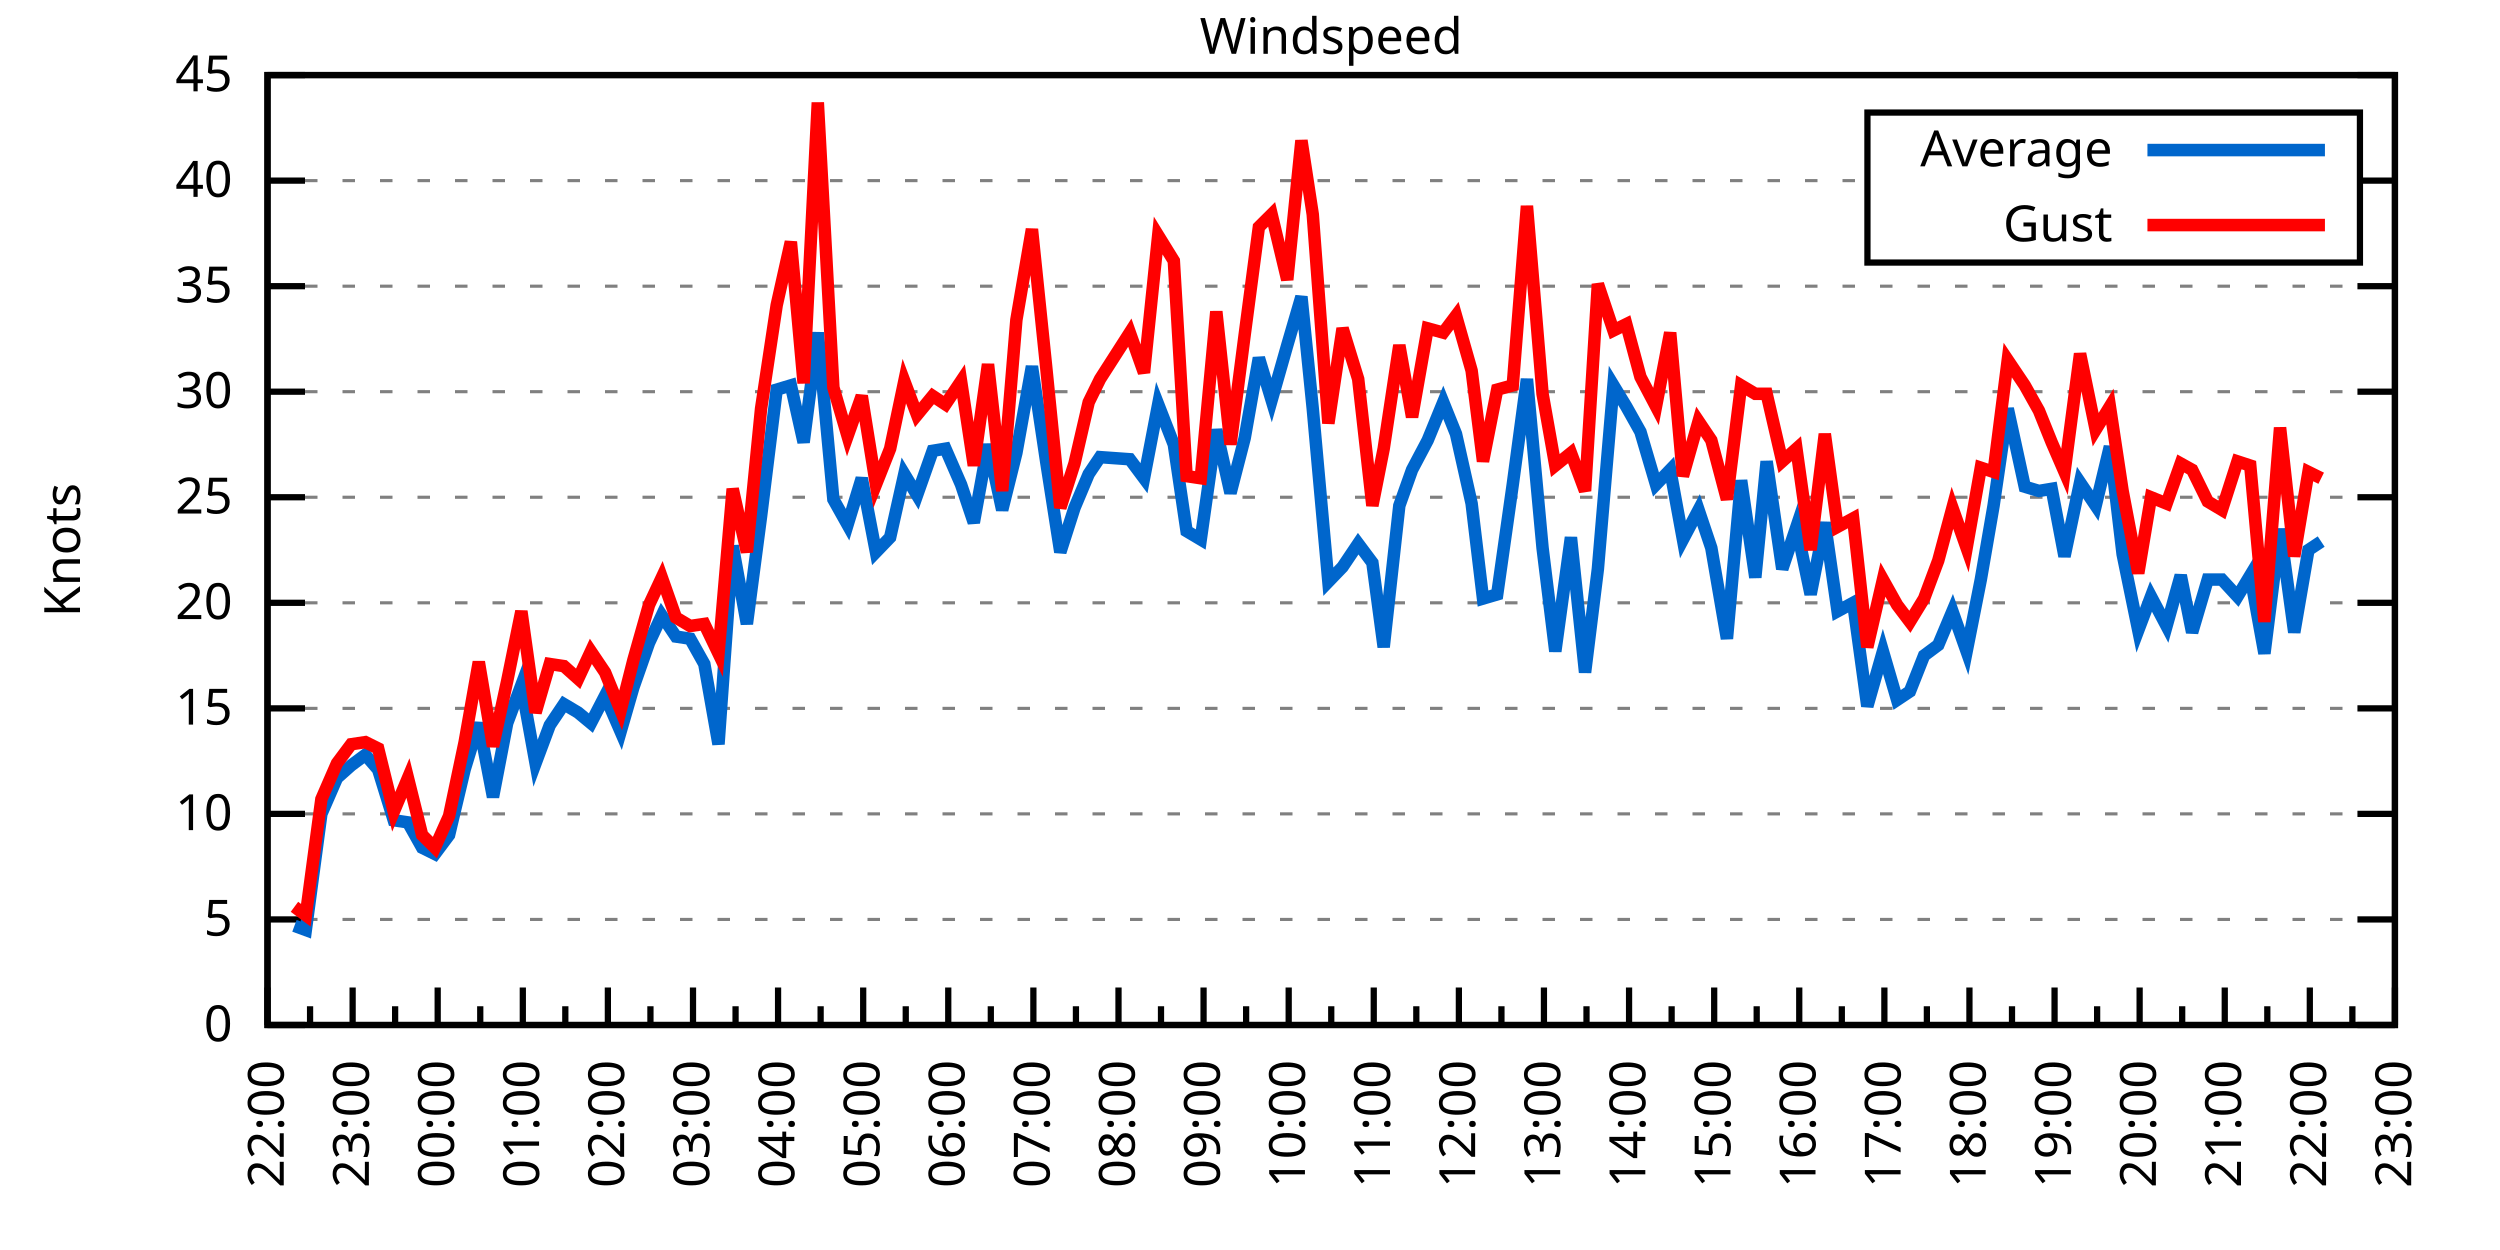
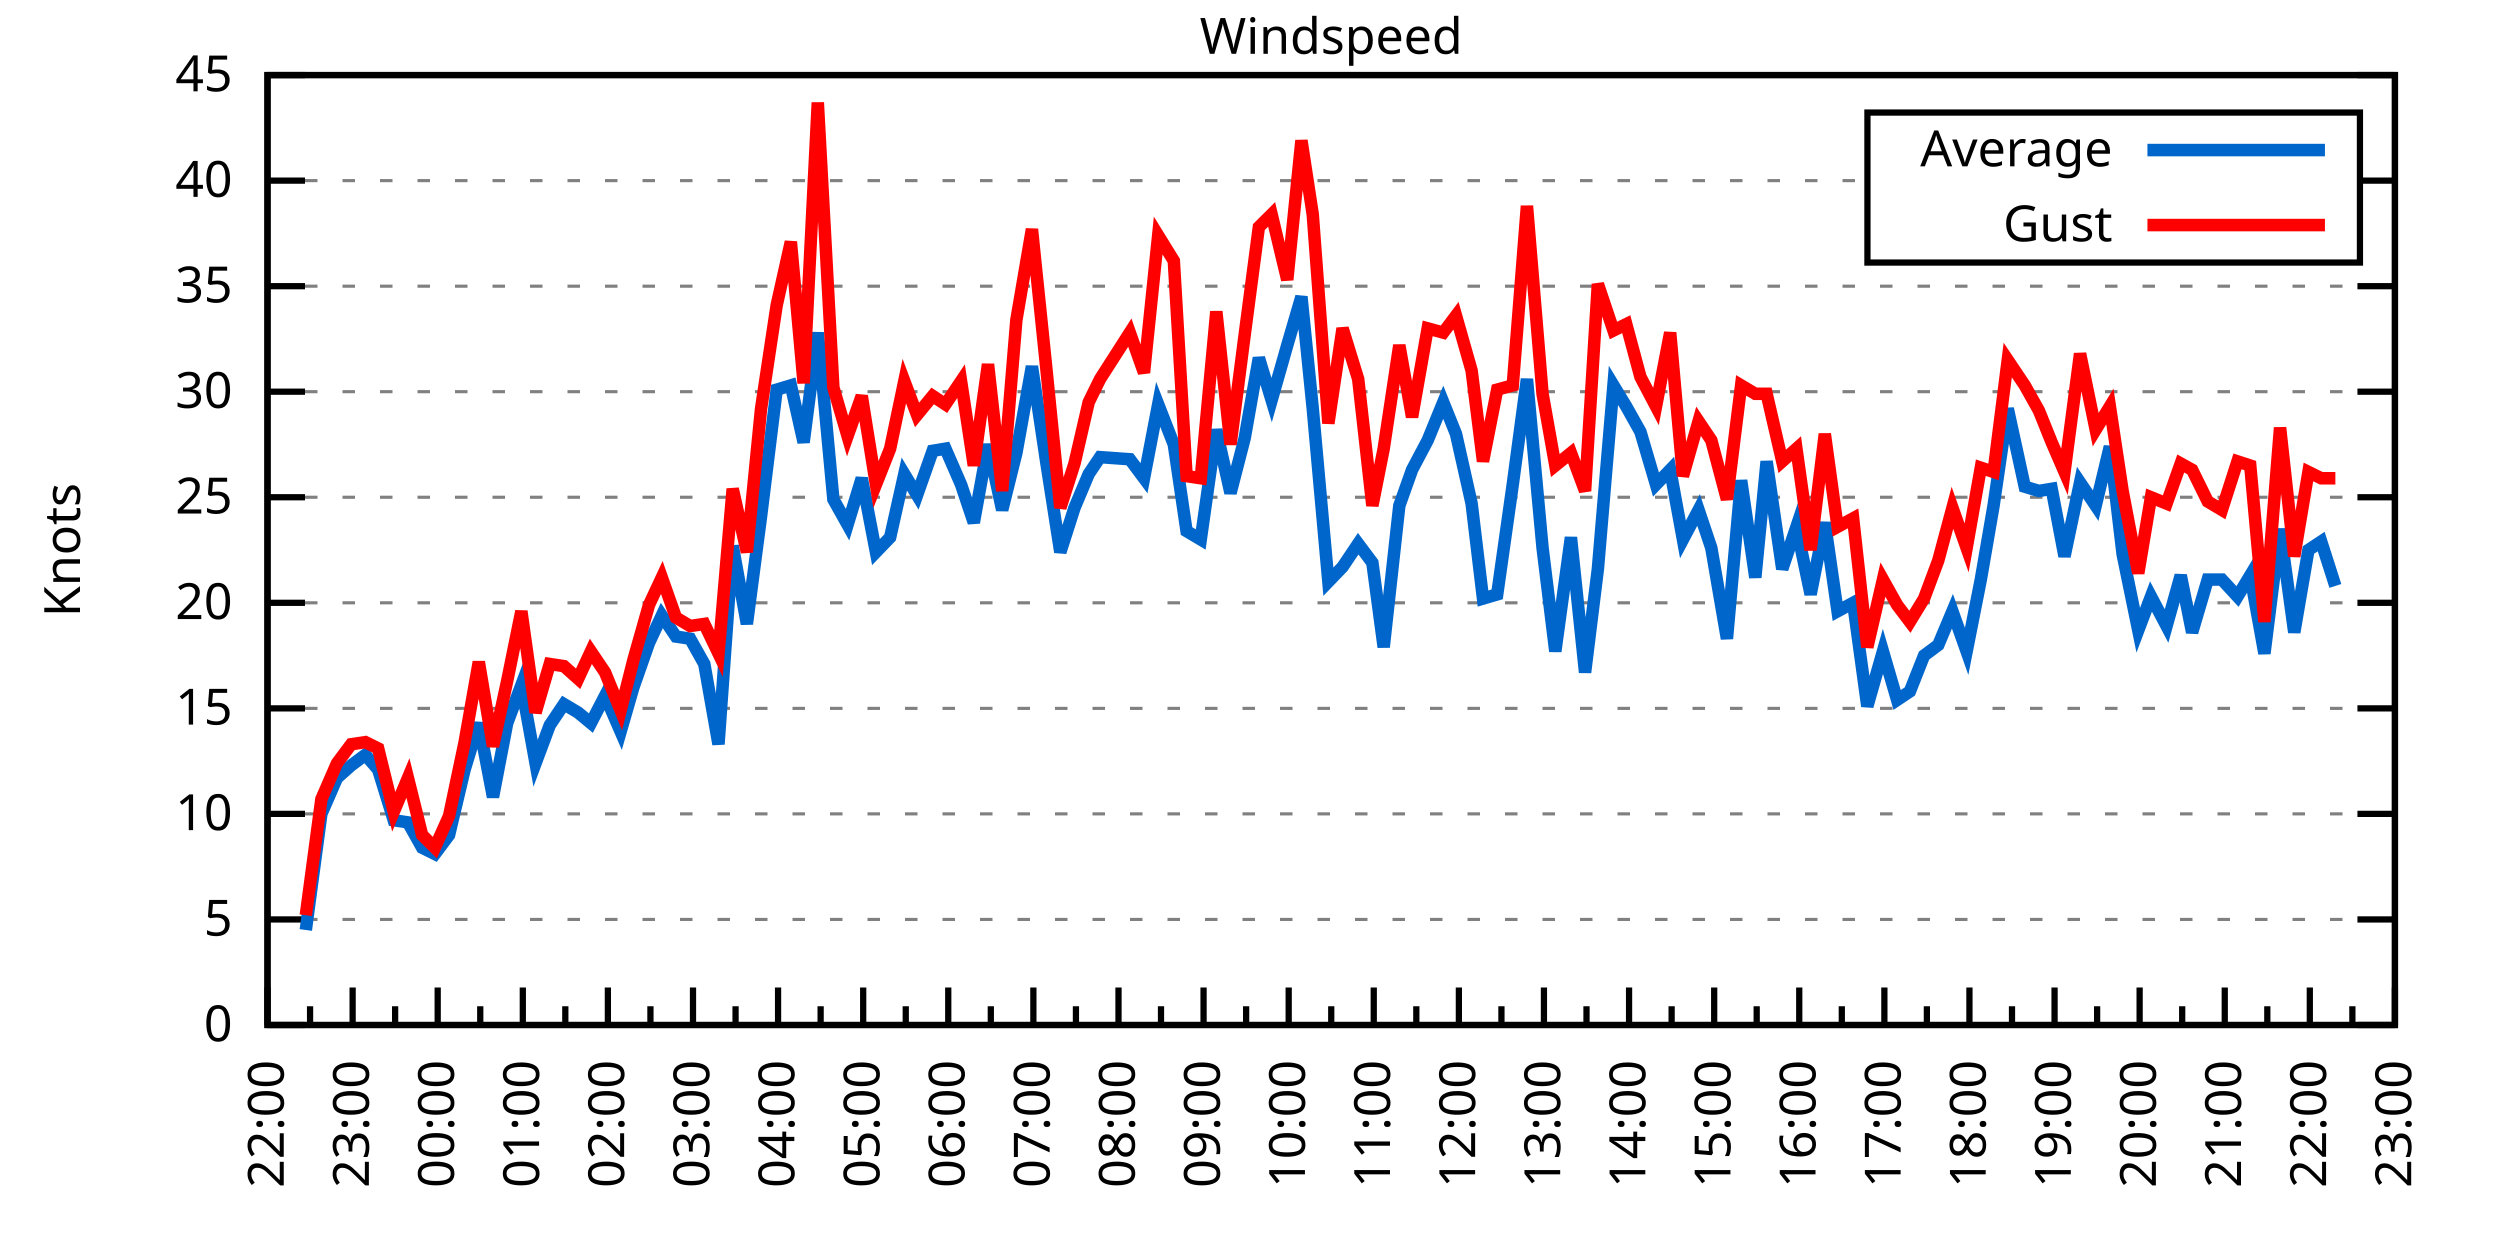
<svg xmlns="http://www.w3.org/2000/svg" xmlns:xlink="http://www.w3.org/1999/xlink" width="400" height="200" viewBox="0 0 400 200">
  <g id="gnuplot_canvas">
    <rect x="0" y="0" width="400" height="200" fill="none" />
    <defs>
      <circle id="gpDot" r="0.5" stroke-width="0.5" stroke="currentColor" />
      <path id="gpPt0" stroke-width="0.333" stroke="currentColor" d="M-1,0 h2 M0,-1 v2" />
      <path id="gpPt1" stroke-width="0.333" stroke="currentColor" d="M-1,-1 L1,1 M1,-1 L-1,1" />
      <path id="gpPt2" stroke-width="0.333" stroke="currentColor" d="M-1,0 L1,0 M0,-1 L0,1 M-1,-1 L1,1 M-1,1 L1,-1" />
      <rect id="gpPt3" stroke-width="0.333" stroke="currentColor" x="-1" y="-1" width="2" height="2" />
      <rect id="gpPt4" stroke-width="0.333" stroke="currentColor" fill="currentColor" x="-1" y="-1" width="2" height="2" />
      <circle id="gpPt5" stroke-width="0.333" stroke="currentColor" cx="0" cy="0" r="1" />
      <use xlink:href="#gpPt5" id="gpPt6" fill="currentColor" stroke="none" />
      <path id="gpPt7" stroke-width="0.333" stroke="currentColor" d="M0,-1.33 L-1.33,0.67 L1.33,0.67 z" />
      <use xlink:href="#gpPt7" id="gpPt8" fill="currentColor" stroke="none" />
      <use xlink:href="#gpPt7" id="gpPt9" stroke="currentColor" transform="rotate(180)" />
      <use xlink:href="#gpPt9" id="gpPt10" fill="currentColor" stroke="none" />
      <use xlink:href="#gpPt3" id="gpPt11" stroke="currentColor" transform="rotate(45)" />
      <use xlink:href="#gpPt11" id="gpPt12" fill="currentColor" stroke="none" />
      <path id="gpPt13" stroke-width="0.333" stroke="currentColor" d="M0,1.330 L1.265,0.411 L0.782,-1.067 L-0.782,-1.076 L-1.265,0.411 z" />
      <use xlink:href="#gpPt13" id="gpPt14" fill="currentColor" stroke="none" />
      <filter id="textbox" filterUnits="objectBoundingBox" x="0" y="0" height="1" width="1">
        <feFlood flood-color="white" flood-opacity="1" result="bgnd" />
        <feComposite in="SourceGraphic" in2="bgnd" operator="atop" />
      </filter>
      <filter id="greybox" filterUnits="objectBoundingBox" x="0" y="0" height="1" width="1">
        <feFlood flood-color="lightgrey" flood-opacity="1" result="grey" />
        <feComposite in="SourceGraphic" in2="grey" operator="atop" />
      </filter>
    </defs>
    <g fill="none" color="white" stroke="currentColor" stroke-width="1.00" stroke-linecap="butt" stroke-linejoin="miter">
</g>
    <g fill="none" color="black" stroke="currentColor" stroke-width="1.00" stroke-linecap="butt" stroke-linejoin="miter">
      <g stroke="none" shape-rendering="crispEdges">
        <polygon fill="rgb(255, 255, 255)" points="42.80,164.00 383.18,164.00 383.18,12.02 42.80,12.02 " />
      </g>
    </g>
    <g fill="none" color="black" stroke="currentColor" stroke-width="1.00" stroke-linecap="butt" stroke-linejoin="miter">
</g>
    <g fill="none" color="black" stroke="black" stroke-width="0.50" stroke-linecap="butt" stroke-linejoin="miter">
</g>
    <g fill="none" color="gray" stroke="currentColor" stroke-width="0.50" stroke-linecap="butt" stroke-linejoin="miter">
      <path stroke="gray" stroke-dasharray="2,4" class="gridline" d="M42.80,164.00 L383.19,164.00  " />
    </g>
    <g fill="none" color="gray" stroke="gray" stroke-width="1.00" stroke-linecap="butt" stroke-linejoin="miter">
</g>
    <g fill="none" color="black" stroke="currentColor" stroke-width="1.00" stroke-linecap="butt" stroke-linejoin="miter">
      <path stroke="black" d="M42.80,164.00 L48.80,164.00 M383.19,164.00 L377.19,164.00  " />
      <g transform="translate(37.20,166.60)" stroke="none" fill="black" font-family="Sans" font-size="8.00" text-anchor="end">
        <text>
          <tspan font-family="Sans"> 0</tspan>
        </text>
      </g>
    </g>
    <g fill="none" color="black" stroke="currentColor" stroke-width="1.00" stroke-linecap="butt" stroke-linejoin="miter">
</g>
    <g fill="none" color="black" stroke="black" stroke-width="0.50" stroke-linecap="butt" stroke-linejoin="miter">
</g>
    <g fill="none" color="gray" stroke="currentColor" stroke-width="0.50" stroke-linecap="butt" stroke-linejoin="miter">
      <path stroke="gray" stroke-dasharray="2,4" class="gridline" d="M42.80,147.11 L383.19,147.11  " />
    </g>
    <g fill="none" color="gray" stroke="gray" stroke-width="1.00" stroke-linecap="butt" stroke-linejoin="miter">
</g>
    <g fill="none" color="black" stroke="currentColor" stroke-width="1.00" stroke-linecap="butt" stroke-linejoin="miter">
      <path stroke="black" d="M42.80,147.11 L48.80,147.11 M383.19,147.11 L377.19,147.11  " />
      <g transform="translate(37.20,149.71)" stroke="none" fill="black" font-family="Sans" font-size="8.00" text-anchor="end">
        <text>
          <tspan font-family="Sans"> 5</tspan>
        </text>
      </g>
    </g>
    <g fill="none" color="black" stroke="currentColor" stroke-width="1.00" stroke-linecap="butt" stroke-linejoin="miter">
</g>
    <g fill="none" color="black" stroke="black" stroke-width="0.50" stroke-linecap="butt" stroke-linejoin="miter">
</g>
    <g fill="none" color="gray" stroke="currentColor" stroke-width="0.50" stroke-linecap="butt" stroke-linejoin="miter">
      <path stroke="gray" stroke-dasharray="2,4" class="gridline" d="M42.80,130.22 L383.19,130.22  " />
    </g>
    <g fill="none" color="gray" stroke="gray" stroke-width="1.00" stroke-linecap="butt" stroke-linejoin="miter">
</g>
    <g fill="none" color="black" stroke="currentColor" stroke-width="1.00" stroke-linecap="butt" stroke-linejoin="miter">
      <path stroke="black" d="M42.80,130.22 L48.80,130.22 M383.19,130.22 L377.19,130.22  " />
      <g transform="translate(37.20,132.82)" stroke="none" fill="black" font-family="Sans" font-size="8.00" text-anchor="end">
        <text>
          <tspan font-family="Sans"> 10</tspan>
        </text>
      </g>
    </g>
    <g fill="none" color="black" stroke="currentColor" stroke-width="1.00" stroke-linecap="butt" stroke-linejoin="miter">
</g>
    <g fill="none" color="black" stroke="black" stroke-width="0.50" stroke-linecap="butt" stroke-linejoin="miter">
</g>
    <g fill="none" color="gray" stroke="currentColor" stroke-width="0.50" stroke-linecap="butt" stroke-linejoin="miter">
      <path stroke="gray" stroke-dasharray="2,4" class="gridline" d="M42.80,113.34 L383.19,113.34  " />
    </g>
    <g fill="none" color="gray" stroke="gray" stroke-width="1.00" stroke-linecap="butt" stroke-linejoin="miter">
</g>
    <g fill="none" color="black" stroke="currentColor" stroke-width="1.00" stroke-linecap="butt" stroke-linejoin="miter">
      <path stroke="black" d="M42.80,113.34 L48.80,113.34 M383.19,113.34 L377.19,113.34  " />
      <g transform="translate(37.20,115.94)" stroke="none" fill="black" font-family="Sans" font-size="8.00" text-anchor="end">
        <text>
          <tspan font-family="Sans"> 15</tspan>
        </text>
      </g>
    </g>
    <g fill="none" color="black" stroke="currentColor" stroke-width="1.00" stroke-linecap="butt" stroke-linejoin="miter">
</g>
    <g fill="none" color="black" stroke="black" stroke-width="0.50" stroke-linecap="butt" stroke-linejoin="miter">
</g>
    <g fill="none" color="gray" stroke="currentColor" stroke-width="0.50" stroke-linecap="butt" stroke-linejoin="miter">
      <path stroke="gray" stroke-dasharray="2,4" class="gridline" d="M42.80,96.45 L383.19,96.45  " />
    </g>
    <g fill="none" color="gray" stroke="gray" stroke-width="1.00" stroke-linecap="butt" stroke-linejoin="miter">
</g>
    <g fill="none" color="black" stroke="currentColor" stroke-width="1.00" stroke-linecap="butt" stroke-linejoin="miter">
      <path stroke="black" d="M42.80,96.45 L48.80,96.45 M383.19,96.45 L377.19,96.45  " />
      <g transform="translate(37.20,99.05)" stroke="none" fill="black" font-family="Sans" font-size="8.00" text-anchor="end">
        <text>
          <tspan font-family="Sans"> 20</tspan>
        </text>
      </g>
    </g>
    <g fill="none" color="black" stroke="currentColor" stroke-width="1.00" stroke-linecap="butt" stroke-linejoin="miter">
</g>
    <g fill="none" color="black" stroke="black" stroke-width="0.50" stroke-linecap="butt" stroke-linejoin="miter">
</g>
    <g fill="none" color="gray" stroke="currentColor" stroke-width="0.50" stroke-linecap="butt" stroke-linejoin="miter">
      <path stroke="gray" stroke-dasharray="2,4" class="gridline" d="M42.80,79.56 L383.19,79.56  " />
    </g>
    <g fill="none" color="gray" stroke="gray" stroke-width="1.00" stroke-linecap="butt" stroke-linejoin="miter">
</g>
    <g fill="none" color="black" stroke="currentColor" stroke-width="1.00" stroke-linecap="butt" stroke-linejoin="miter">
      <path stroke="black" d="M42.80,79.56 L48.80,79.56 M383.19,79.56 L377.19,79.56  " />
      <g transform="translate(37.20,82.16)" stroke="none" fill="black" font-family="Sans" font-size="8.00" text-anchor="end">
        <text>
          <tspan font-family="Sans"> 25</tspan>
        </text>
      </g>
    </g>
    <g fill="none" color="black" stroke="currentColor" stroke-width="1.00" stroke-linecap="butt" stroke-linejoin="miter">
</g>
    <g fill="none" color="black" stroke="black" stroke-width="0.50" stroke-linecap="butt" stroke-linejoin="miter">
</g>
    <g fill="none" color="gray" stroke="currentColor" stroke-width="0.50" stroke-linecap="butt" stroke-linejoin="miter">
      <path stroke="gray" stroke-dasharray="2,4" class="gridline" d="M42.80,62.67 L383.19,62.67  " />
    </g>
    <g fill="none" color="gray" stroke="gray" stroke-width="1.00" stroke-linecap="butt" stroke-linejoin="miter">
</g>
    <g fill="none" color="black" stroke="currentColor" stroke-width="1.00" stroke-linecap="butt" stroke-linejoin="miter">
      <path stroke="black" d="M42.80,62.67 L48.80,62.67 M383.19,62.67 L377.19,62.67  " />
      <g transform="translate(37.20,65.27)" stroke="none" fill="black" font-family="Sans" font-size="8.00" text-anchor="end">
        <text>
          <tspan font-family="Sans"> 30</tspan>
        </text>
      </g>
    </g>
    <g fill="none" color="black" stroke="currentColor" stroke-width="1.00" stroke-linecap="butt" stroke-linejoin="miter">
</g>
    <g fill="none" color="black" stroke="black" stroke-width="0.50" stroke-linecap="butt" stroke-linejoin="miter">
</g>
    <g fill="none" color="gray" stroke="currentColor" stroke-width="0.50" stroke-linecap="butt" stroke-linejoin="miter">
      <path stroke="gray" stroke-dasharray="2,4" class="gridline" d="M42.80,45.79 L383.19,45.79  " />
    </g>
    <g fill="none" color="gray" stroke="gray" stroke-width="1.00" stroke-linecap="butt" stroke-linejoin="miter">
</g>
    <g fill="none" color="black" stroke="currentColor" stroke-width="1.00" stroke-linecap="butt" stroke-linejoin="miter">
      <path stroke="black" d="M42.80,45.79 L48.80,45.79 M383.19,45.79 L377.19,45.79  " />
      <g transform="translate(37.20,48.39)" stroke="none" fill="black" font-family="Sans" font-size="8.00" text-anchor="end">
        <text>
          <tspan font-family="Sans"> 35</tspan>
        </text>
      </g>
    </g>
    <g fill="none" color="black" stroke="currentColor" stroke-width="1.00" stroke-linecap="butt" stroke-linejoin="miter">
</g>
    <g fill="none" color="black" stroke="black" stroke-width="0.50" stroke-linecap="butt" stroke-linejoin="miter">
</g>
    <g fill="none" color="gray" stroke="currentColor" stroke-width="0.50" stroke-linecap="butt" stroke-linejoin="miter">
      <path stroke="gray" stroke-dasharray="2,4" class="gridline" d="M42.80,28.90 L298.79,28.90 M377.59,28.90 L383.19,28.90  " />
    </g>
    <g fill="none" color="gray" stroke="gray" stroke-width="1.00" stroke-linecap="butt" stroke-linejoin="miter">
</g>
    <g fill="none" color="black" stroke="currentColor" stroke-width="1.00" stroke-linecap="butt" stroke-linejoin="miter">
      <path stroke="black" d="M42.80,28.90 L48.80,28.90 M383.19,28.90 L377.19,28.90  " />
      <g transform="translate(37.20,31.50)" stroke="none" fill="black" font-family="Sans" font-size="8.00" text-anchor="end">
        <text>
          <tspan font-family="Sans"> 40</tspan>
        </text>
      </g>
    </g>
    <g fill="none" color="black" stroke="currentColor" stroke-width="1.00" stroke-linecap="butt" stroke-linejoin="miter">
</g>
    <g fill="none" color="black" stroke="black" stroke-width="0.50" stroke-linecap="butt" stroke-linejoin="miter">
</g>
    <g fill="none" color="gray" stroke="currentColor" stroke-width="0.50" stroke-linecap="butt" stroke-linejoin="miter">
      <path stroke="gray" stroke-dasharray="2,4" class="gridline" d="M42.80,12.01 L383.19,12.01  " />
    </g>
    <g fill="none" color="gray" stroke="gray" stroke-width="1.00" stroke-linecap="butt" stroke-linejoin="miter">
</g>
    <g fill="none" color="black" stroke="currentColor" stroke-width="1.00" stroke-linecap="butt" stroke-linejoin="miter">
      <path stroke="black" d="M42.80,12.01 L48.80,12.01 M383.19,12.01 L377.19,12.01  " />
      <g transform="translate(37.20,14.61)" stroke="none" fill="black" font-family="Sans" font-size="8.00" text-anchor="end">
        <text>
          <tspan font-family="Sans"> 45</tspan>
        </text>
      </g>
    </g>
    <g fill="none" color="black" stroke="currentColor" stroke-width="1.00" stroke-linecap="butt" stroke-linejoin="miter">
      <path stroke="black" d="M42.80,164.00 L42.80,158.00  " />
      <g transform="translate(45.40,169.60) rotate(270)" stroke="none" fill="black" font-family="Sans" font-size="8.00" text-anchor="end">
        <text>
          <tspan font-family="Sans">22:00</tspan>
        </text>
      </g>
    </g>
    <g fill="none" color="black" stroke="currentColor" stroke-width="1.00" stroke-linecap="butt" stroke-linejoin="miter">
      <path stroke="black" d="M49.61,164.00 L49.61,161.00 M56.42,164.00 L56.42,158.00  " />
      <g transform="translate(59.02,169.60) rotate(270)" stroke="none" fill="black" font-family="Sans" font-size="8.00" text-anchor="end">
        <text>
          <tspan font-family="Sans">23:00</tspan>
        </text>
      </g>
    </g>
    <g fill="none" color="black" stroke="currentColor" stroke-width="1.00" stroke-linecap="butt" stroke-linejoin="miter">
      <path stroke="black" d="M63.22,164.00 L63.22,161.00 M70.03,164.00 L70.03,158.00  " />
      <g transform="translate(72.63,169.60) rotate(270)" stroke="none" fill="black" font-family="Sans" font-size="8.00" text-anchor="end">
        <text>
          <tspan font-family="Sans">00:00</tspan>
        </text>
      </g>
    </g>
    <g fill="none" color="black" stroke="currentColor" stroke-width="1.00" stroke-linecap="butt" stroke-linejoin="miter">
      <path stroke="black" d="M76.84,164.00 L76.84,161.00 M83.65,164.00 L83.65,158.00  " />
      <g transform="translate(86.25,169.60) rotate(270)" stroke="none" fill="black" font-family="Sans" font-size="8.00" text-anchor="end">
        <text>
          <tspan font-family="Sans">01:00</tspan>
        </text>
      </g>
    </g>
    <g fill="none" color="black" stroke="currentColor" stroke-width="1.00" stroke-linecap="butt" stroke-linejoin="miter">
      <path stroke="black" d="M90.45,164.00 L90.45,161.00 M97.26,164.00 L97.26,158.00  " />
      <g transform="translate(99.86,169.60) rotate(270)" stroke="none" fill="black" font-family="Sans" font-size="8.00" text-anchor="end">
        <text>
          <tspan font-family="Sans">02:00</tspan>
        </text>
      </g>
    </g>
    <g fill="none" color="black" stroke="currentColor" stroke-width="1.00" stroke-linecap="butt" stroke-linejoin="miter">
      <path stroke="black" d="M104.07,164.00 L104.07,161.00 M110.88,164.00 L110.88,158.00  " />
      <g transform="translate(113.48,169.60) rotate(270)" stroke="none" fill="black" font-family="Sans" font-size="8.00" text-anchor="end">
        <text>
          <tspan font-family="Sans">03:00</tspan>
        </text>
      </g>
    </g>
    <g fill="none" color="black" stroke="currentColor" stroke-width="1.00" stroke-linecap="butt" stroke-linejoin="miter">
      <path stroke="black" d="M117.69,164.00 L117.69,161.00 M124.49,164.00 L124.49,158.00  " />
      <g transform="translate(127.09,169.60) rotate(270)" stroke="none" fill="black" font-family="Sans" font-size="8.00" text-anchor="end">
        <text>
          <tspan font-family="Sans">04:00</tspan>
        </text>
      </g>
    </g>
    <g fill="none" color="black" stroke="currentColor" stroke-width="1.00" stroke-linecap="butt" stroke-linejoin="miter">
      <path stroke="black" d="M131.30,164.00 L131.30,161.00 M138.11,164.00 L138.11,158.00  " />
      <g transform="translate(140.71,169.60) rotate(270)" stroke="none" fill="black" font-family="Sans" font-size="8.00" text-anchor="end">
        <text>
          <tspan font-family="Sans">05:00</tspan>
        </text>
      </g>
    </g>
    <g fill="none" color="black" stroke="currentColor" stroke-width="1.00" stroke-linecap="butt" stroke-linejoin="miter">
      <path stroke="black" d="M144.92,164.00 L144.92,161.00 M151.72,164.00 L151.72,158.00  " />
      <g transform="translate(154.32,169.60) rotate(270)" stroke="none" fill="black" font-family="Sans" font-size="8.00" text-anchor="end">
        <text>
          <tspan font-family="Sans">06:00</tspan>
        </text>
      </g>
    </g>
    <g fill="none" color="black" stroke="currentColor" stroke-width="1.00" stroke-linecap="butt" stroke-linejoin="miter">
      <path stroke="black" d="M158.53,164.00 L158.53,161.00 M165.34,164.00 L165.34,158.00  " />
      <g transform="translate(167.94,169.60) rotate(270)" stroke="none" fill="black" font-family="Sans" font-size="8.00" text-anchor="end">
        <text>
          <tspan font-family="Sans">07:00</tspan>
        </text>
      </g>
    </g>
    <g fill="none" color="black" stroke="currentColor" stroke-width="1.00" stroke-linecap="butt" stroke-linejoin="miter">
      <path stroke="black" d="M172.15,164.00 L172.15,161.00 M178.96,164.00 L178.96,158.00  " />
      <g transform="translate(181.56,169.60) rotate(270)" stroke="none" fill="black" font-family="Sans" font-size="8.00" text-anchor="end">
        <text>
          <tspan font-family="Sans">08:00</tspan>
        </text>
      </g>
    </g>
    <g fill="none" color="black" stroke="currentColor" stroke-width="1.00" stroke-linecap="butt" stroke-linejoin="miter">
      <path stroke="black" d="M185.76,164.00 L185.76,161.00 M192.57,164.00 L192.57,158.00  " />
      <g transform="translate(195.17,169.60) rotate(270)" stroke="none" fill="black" font-family="Sans" font-size="8.00" text-anchor="end">
        <text>
          <tspan font-family="Sans">09:00</tspan>
        </text>
      </g>
    </g>
    <g fill="none" color="black" stroke="currentColor" stroke-width="1.00" stroke-linecap="butt" stroke-linejoin="miter">
      <path stroke="black" d="M199.38,164.00 L199.38,161.00 M206.19,164.00 L206.19,158.00  " />
      <g transform="translate(208.79,169.60) rotate(270)" stroke="none" fill="black" font-family="Sans" font-size="8.00" text-anchor="end">
        <text>
          <tspan font-family="Sans">10:00</tspan>
        </text>
      </g>
    </g>
    <g fill="none" color="black" stroke="currentColor" stroke-width="1.00" stroke-linecap="butt" stroke-linejoin="miter">
      <path stroke="black" d="M213.00,164.00 L213.00,161.00 M219.80,164.00 L219.80,158.00  " />
      <g transform="translate(222.40,169.60) rotate(270)" stroke="none" fill="black" font-family="Sans" font-size="8.00" text-anchor="end">
        <text>
          <tspan font-family="Sans">11:00</tspan>
        </text>
      </g>
    </g>
    <g fill="none" color="black" stroke="currentColor" stroke-width="1.00" stroke-linecap="butt" stroke-linejoin="miter">
      <path stroke="black" d="M226.61,164.00 L226.61,161.00 M233.42,164.00 L233.42,158.00  " />
      <g transform="translate(236.02,169.60) rotate(270)" stroke="none" fill="black" font-family="Sans" font-size="8.00" text-anchor="end">
        <text>
          <tspan font-family="Sans">12:00</tspan>
        </text>
      </g>
    </g>
    <g fill="none" color="black" stroke="currentColor" stroke-width="1.00" stroke-linecap="butt" stroke-linejoin="miter">
      <path stroke="black" d="M240.23,164.00 L240.23,161.00 M247.03,164.00 L247.03,158.00  " />
      <g transform="translate(249.63,169.60) rotate(270)" stroke="none" fill="black" font-family="Sans" font-size="8.00" text-anchor="end">
        <text>
          <tspan font-family="Sans">13:00</tspan>
        </text>
      </g>
    </g>
    <g fill="none" color="black" stroke="currentColor" stroke-width="1.00" stroke-linecap="butt" stroke-linejoin="miter">
      <path stroke="black" d="M253.84,164.00 L253.84,161.00 M260.65,164.00 L260.65,158.00  " />
      <g transform="translate(263.25,169.60) rotate(270)" stroke="none" fill="black" font-family="Sans" font-size="8.00" text-anchor="end">
        <text>
          <tspan font-family="Sans">14:00</tspan>
        </text>
      </g>
    </g>
    <g fill="none" color="black" stroke="currentColor" stroke-width="1.00" stroke-linecap="butt" stroke-linejoin="miter">
      <path stroke="black" d="M267.46,164.00 L267.46,161.00 M274.27,164.00 L274.27,158.00  " />
      <g transform="translate(276.87,169.60) rotate(270)" stroke="none" fill="black" font-family="Sans" font-size="8.00" text-anchor="end">
        <text>
          <tspan font-family="Sans">15:00</tspan>
        </text>
      </g>
    </g>
    <g fill="none" color="black" stroke="currentColor" stroke-width="1.00" stroke-linecap="butt" stroke-linejoin="miter">
      <path stroke="black" d="M281.07,164.00 L281.07,161.00 M287.88,164.00 L287.88,158.00  " />
      <g transform="translate(290.48,169.60) rotate(270)" stroke="none" fill="black" font-family="Sans" font-size="8.00" text-anchor="end">
        <text>
          <tspan font-family="Sans">16:00</tspan>
        </text>
      </g>
    </g>
    <g fill="none" color="black" stroke="currentColor" stroke-width="1.00" stroke-linecap="butt" stroke-linejoin="miter">
      <path stroke="black" d="M294.69,164.00 L294.69,161.00 M301.50,164.00 L301.50,158.00  " />
      <g transform="translate(304.10,169.60) rotate(270)" stroke="none" fill="black" font-family="Sans" font-size="8.00" text-anchor="end">
        <text>
          <tspan font-family="Sans">17:00</tspan>
        </text>
      </g>
    </g>
    <g fill="none" color="black" stroke="currentColor" stroke-width="1.00" stroke-linecap="butt" stroke-linejoin="miter">
      <path stroke="black" d="M308.30,164.00 L308.30,161.00 M315.11,164.00 L315.11,158.00  " />
      <g transform="translate(317.71,169.60) rotate(270)" stroke="none" fill="black" font-family="Sans" font-size="8.00" text-anchor="end">
        <text>
          <tspan font-family="Sans">18:00</tspan>
        </text>
      </g>
    </g>
    <g fill="none" color="black" stroke="currentColor" stroke-width="1.00" stroke-linecap="butt" stroke-linejoin="miter">
      <path stroke="black" d="M321.92,164.00 L321.92,161.00 M328.73,164.00 L328.73,158.00  " />
      <g transform="translate(331.33,169.60) rotate(270)" stroke="none" fill="black" font-family="Sans" font-size="8.00" text-anchor="end">
        <text>
          <tspan font-family="Sans">19:00</tspan>
        </text>
      </g>
    </g>
    <g fill="none" color="black" stroke="currentColor" stroke-width="1.00" stroke-linecap="butt" stroke-linejoin="miter">
      <path stroke="black" d="M335.54,164.00 L335.54,161.00 M342.34,164.00 L342.34,158.00  " />
      <g transform="translate(344.94,169.60) rotate(270)" stroke="none" fill="black" font-family="Sans" font-size="8.00" text-anchor="end">
        <text>
          <tspan font-family="Sans">20:00</tspan>
        </text>
      </g>
    </g>
    <g fill="none" color="black" stroke="currentColor" stroke-width="1.00" stroke-linecap="butt" stroke-linejoin="miter">
      <path stroke="black" d="M349.15,164.00 L349.15,161.00 M355.96,164.00 L355.96,158.00  " />
      <g transform="translate(358.56,169.60) rotate(270)" stroke="none" fill="black" font-family="Sans" font-size="8.00" text-anchor="end">
        <text>
          <tspan font-family="Sans">21:00</tspan>
        </text>
      </g>
    </g>
    <g fill="none" color="black" stroke="currentColor" stroke-width="1.00" stroke-linecap="butt" stroke-linejoin="miter">
      <path stroke="black" d="M362.77,164.00 L362.77,161.00 M369.57,164.00 L369.57,158.00  " />
      <g transform="translate(372.17,169.60) rotate(270)" stroke="none" fill="black" font-family="Sans" font-size="8.00" text-anchor="end">
        <text>
          <tspan font-family="Sans">22:00</tspan>
        </text>
      </g>
    </g>
    <g fill="none" color="black" stroke="currentColor" stroke-width="1.00" stroke-linecap="butt" stroke-linejoin="miter">
      <path stroke="black" d="M376.38,164.00 L376.38,161.00 M383.19,164.00 L383.19,158.00  " />
      <g transform="translate(385.79,169.60) rotate(270)" stroke="none" fill="black" font-family="Sans" font-size="8.00" text-anchor="end">
        <text>
          <tspan font-family="Sans">23:00</tspan>
        </text>
      </g>
    </g>
    <g fill="none" color="black" stroke="currentColor" stroke-width="1.00" stroke-linecap="butt" stroke-linejoin="miter">
</g>
    <g fill="none" color="black" stroke="currentColor" stroke-width="1.00" stroke-linecap="butt" stroke-linejoin="miter">
      <path stroke="black" d="M42.80,12.01 L42.80,164.00 L383.19,164.00 L383.19,12.01 L42.80,12.01 Z  " />
    </g>
    <g fill="none" color="black" stroke="currentColor" stroke-width="1.00" stroke-linecap="butt" stroke-linejoin="miter">
      <g transform="translate(12.80,88.01) rotate(270)" stroke="none" fill="black" font-family="Sans" font-size="8.00" text-anchor="middle">
        <text>
          <tspan font-family="Sans">Knots</tspan>
        </text>
      </g>
    </g>
    <g fill="none" color="black" stroke="currentColor" stroke-width="1.00" stroke-linecap="butt" stroke-linejoin="miter">
</g>
    <g fill="none" color="black" stroke="currentColor" stroke-width="1.00" stroke-linecap="butt" stroke-linejoin="miter">
      <path stroke="black" d="M298.79,42.01 L298.79,18.01 L377.59,18.01 L377.59,42.01 L298.79,42.01 Z  " />
    </g>
    <g id="Windspeed_plot_1">
      <g fill="none" color="white" stroke="black" stroke-width="2.00" stroke-linecap="butt" stroke-linejoin="miter">
</g>
      <g fill="none" color="black" stroke="currentColor" stroke-width="2.00" stroke-linecap="butt" stroke-linejoin="miter">
        <g transform="translate(337.99,26.61)" stroke="none" fill="black" font-family="Sans" font-size="8.00" text-anchor="end">
          <text>
            <tspan font-family="Sans">Average</tspan>
          </text>
        </g>
      </g>
      <g fill="none" color="black" stroke="currentColor" stroke-width="2.00" stroke-linecap="butt" stroke-linejoin="miter">
-         <path stroke="rgb(  0, 102, 204)" d="M343.59,24.01 L371.99,24.01 M47.11,148.13 L48.93,148.80 L51.42,130.22 L53.92,124.48 L56.19,122.46 L58.46,120.77   L60.50,123.13 L63.00,131.24 L65.27,131.58 L67.54,135.63 L69.58,136.64 L71.85,133.60 L74.34,123.13 L76.61,115.70   L78.88,127.52 L81.15,115.70 L83.42,109.62 L85.69,122.12 L87.96,116.04 L90.23,112.66 L92.50,114.01 L94.54,115.70   L96.81,111.31 L99.30,117.05 L101.35,109.96 L103.84,102.87 L105.89,98.48 L108.15,101.85 L110.42,102.19 L112.69,106.24   L114.96,119.08 L117.23,87.33 L119.50,99.83 L121.77,82.60 L124.27,62.34 L126.54,61.66 L128.58,70.78 L130.85,53.22   L133.34,79.90 L135.61,83.95 L137.88,76.52 L140.15,88.34 L142.42,85.98 L144.69,75.85 L146.73,79.22 L149.23,72.13   L151.27,71.79 L153.77,77.53 L155.81,83.61 L158.08,71.12 L160.35,81.59 L162.62,72.47 L165.11,58.62 L167.38,73.82   L169.65,88.34 L171.92,81.25 L174.19,75.85 L176.01,73.14 L180.77,73.48 L183.04,76.52 L185.31,64.70 L187.81,71.12   L189.85,84.97 L192.12,86.32 L194.61,68.75 L196.88,78.89 L199.15,70.10 L201.42,57.27 L203.46,64.02 L205.96,55.24   L208.23,47.47 L210.04,65.38 L212.54,93.07 L214.81,90.71 L217.31,86.99 L219.58,90.03 L221.39,103.54 L223.89,80.91   L225.93,75.17 L228.43,70.44 L230.92,64.36 L232.96,69.43 L235.46,80.57 L237.28,95.77 L239.55,95.10 L242.04,77.53   L244.31,60.65 L246.81,87.67 L248.85,104.22 L251.35,85.98 L253.61,107.59 L255.66,91.04 L258.15,61.66 L260.20,65.04   L262.47,69.09 L264.96,77.53 L267.23,75.17 L269.27,86.32 L271.77,81.59 L273.81,87.67 L276.31,102.19 L278.58,76.86   L280.85,92.40 L282.66,73.82 L285.16,91.04 L287.43,84.29 L289.70,95.10 L291.97,83.61 L294.01,97.80 L296.50,96.45   L298.77,113.00 L301.27,104.22 L303.54,111.99 L305.58,110.63 L307.85,104.89 L310.12,103.20 L312.39,97.80 L314.66,104.22   L316.93,92.73 L318.97,80.91 L321.24,65.38 L323.96,77.87 L326.23,78.55 L328.27,78.21 L330.32,89.02 L332.81,77.20   L335.31,80.91 L337.58,71.45 L339.62,88.68 L342.12,100.84 L344.16,95.44 L346.65,100.16 L348.92,92.06 L350.74,101.18   L353.24,92.73 L355.50,92.73 L358.00,95.44 L360.04,92.06 L362.31,104.56 L364.81,84.63 L367.08,101.18 L369.35,88.00   L371.39,86.65  " />
+         <path stroke="rgb(  0, 102, 204)" d="M343.59,24.01 L371.99,24.01 M48.93,148.80 L51.42,130.22 L53.92,124.48 L56.19,122.46 L58.46,120.77 L60.50,123.13   L63.00,131.24 L65.27,131.58 L67.54,135.63 L69.58,136.64 L71.85,133.60 L74.34,123.13 L76.61,115.70 L78.88,127.52   L81.15,115.70 L83.42,109.62 L85.69,122.12 L87.96,116.04 L90.23,112.66 L92.50,114.01 L94.54,115.70 L96.81,111.31   L99.30,117.05 L101.35,109.96 L103.84,102.87 L105.89,98.48 L108.15,101.85 L110.42,102.19 L112.69,106.24 L114.96,119.08   L117.23,87.33 L119.50,99.83 L121.77,82.60 L124.27,62.34 L126.54,61.66 L128.58,70.78 L130.85,53.22 L133.34,79.90   L135.61,83.95 L137.88,76.52 L140.15,88.34 L142.42,85.98 L144.69,75.85 L146.73,79.22 L149.23,72.13 L151.27,71.79   L153.77,77.53 L155.81,83.61 L158.08,71.12 L160.35,81.59 L162.62,72.47 L165.11,58.62 L167.38,73.82 L169.65,88.34   L171.92,81.25 L174.19,75.85 L176.01,73.14 L180.77,73.48 L183.04,76.52 L185.31,64.70 L187.81,71.12 L189.85,84.97   L192.12,86.32 L194.61,68.75 L196.88,78.89 L199.15,70.10 L201.42,57.27 L203.46,64.02 L205.96,55.24 L208.23,47.47   L210.04,65.38 L212.54,93.07 L214.81,90.71 L217.31,86.99 L219.58,90.03 L221.39,103.54 L223.89,80.91 L225.93,75.17   L228.43,70.44 L230.92,64.36 L232.96,69.43 L235.46,80.57 L237.28,95.77 L239.55,95.10 L242.04,77.53 L244.31,60.65   L246.81,87.67 L248.85,104.22 L251.35,85.98 L253.61,107.59 L255.66,91.04 L258.15,61.66 L260.20,65.04 L262.47,69.09   L264.96,77.53 L267.23,75.17 L269.27,86.32 L271.77,81.59 L273.81,87.67 L276.31,102.19 L278.58,76.86 L280.85,92.40   L282.66,73.82 L285.16,91.04 L287.43,84.29 L289.70,95.10 L291.97,83.61 L294.01,97.80 L296.50,96.45 L298.77,113.00   L301.27,104.22 L303.54,111.99 L305.58,110.63 L307.85,104.89 L310.12,103.20 L312.39,97.80 L314.66,104.22 L316.93,92.73   L318.97,80.91 L321.24,65.38 L323.96,77.87 L326.23,78.55 L328.27,78.21 L330.32,89.02 L332.81,77.20 L335.31,80.91   L337.58,71.45 L339.62,88.68 L342.12,100.84 L344.16,95.44 L346.65,100.16 L348.92,92.06 L350.74,101.18 L353.24,92.73   L355.50,92.73 L358.00,95.44 L360.04,92.06 L362.31,104.56 L364.81,84.63 L367.08,101.18 L369.35,88.00 L371.39,86.65   L373.66,93.75  " />
      </g>
    </g>
    <g id="Windspeed_plot_2">
      <g fill="none" color="black" stroke="currentColor" stroke-width="2.00" stroke-linecap="butt" stroke-linejoin="miter">
        <g transform="translate(337.99,38.61)" stroke="none" fill="black" font-family="Sans" font-size="8.00" text-anchor="end">
          <text>
            <tspan font-family="Sans">Gust</tspan>
          </text>
        </g>
      </g>
      <g fill="none" color="black" stroke="currentColor" stroke-width="2.00" stroke-linecap="butt" stroke-linejoin="miter">
-         <path stroke="rgb(255,   0,   0)" d="M343.59,36.01 L371.99,36.01 M47.11,145.09 L48.93,146.44 L51.42,127.86 L53.92,122.12 L56.19,119.08 L58.46,118.74   L60.50,119.75 L63.00,129.89 L65.27,124.48 L67.54,133.60 L69.58,135.63 L71.85,130.56 L74.34,118.74 L76.61,105.91   L78.88,119.42 L81.15,108.95 L83.42,97.80 L85.69,114.01 L87.96,106.24 L90.23,106.58 L92.50,108.61 L94.54,104.22   L96.81,107.59 L99.30,113.67 L101.35,105.57 L103.84,96.79 L105.89,92.40 L108.15,98.81 L110.42,100.16 L112.69,99.83   L114.96,104.56 L117.23,78.21 L119.50,88.34 L121.77,65.38 L124.27,48.83 L126.54,38.69 L128.58,61.32 L130.85,16.40   L133.34,62.00 L135.61,69.77 L137.88,63.35 L140.15,77.53 L142.42,71.79 L144.69,60.98 L146.73,66.39 L149.23,63.35   L151.27,64.70 L153.77,60.98 L155.81,74.49 L158.08,58.28 L160.35,78.55 L162.62,51.19 L165.11,36.67 L167.38,58.62   L169.65,81.25 L171.92,74.16 L174.19,64.36 L176.01,60.65 L180.77,53.22 L183.04,59.63 L185.31,37.68 L187.81,41.73   L189.85,76.18 L192.12,76.52 L194.61,49.84 L196.88,71.12 L199.15,53.55 L201.42,36.33 L203.46,34.30 L205.96,44.77   L208.23,22.48 L210.04,34.30 L212.54,67.74 L214.81,52.54 L217.31,60.65 L219.58,80.91 L221.39,71.79 L223.89,55.24   L225.93,66.73 L228.43,52.54 L230.92,53.22 L232.96,50.51 L235.46,59.30 L237.28,73.82 L239.55,62.34 L242.04,61.66   L244.31,32.95 L246.81,63.01 L248.85,74.49 L251.35,72.47 L253.61,78.55 L255.66,45.45 L258.15,52.88 L260.20,51.87   L262.47,60.31 L264.96,65.04 L267.23,53.22 L269.27,76.18 L271.77,67.40 L273.81,70.44 L276.31,79.90 L278.58,61.66   L280.85,63.01 L282.66,63.01 L285.16,73.82 L287.43,71.79 L289.70,88.00 L291.97,69.43 L294.01,84.29 L296.50,82.94   L298.77,103.54 L301.27,92.73 L303.54,96.79 L305.58,99.49 L307.85,95.77 L310.12,89.69 L312.39,81.25 L314.66,87.67   L316.93,74.83 L318.97,75.51 L321.24,57.61 L323.96,61.66 L326.23,65.71 L328.27,70.78 L330.32,75.51 L332.81,56.59   L335.31,68.75 L337.58,65.04 L339.62,78.55 L342.12,91.72 L344.16,79.56 L346.65,80.57 L348.92,74.16 L350.74,75.17   L353.24,80.24 L355.50,81.59 L358.00,73.82 L360.04,74.49 L362.31,99.49 L364.81,68.42 L367.08,89.02 L369.35,75.51   L371.39,76.52  " />
+         <path stroke="rgb(255,   0,   0)" d="M343.59,36.01 L371.99,36.01 M48.93,146.44 L51.42,127.86 L53.92,122.12 L56.19,119.08 L58.46,118.74 L60.50,119.75   L63.00,129.89 L65.27,124.48 L67.54,133.60 L69.58,135.63 L71.85,130.56 L74.34,118.74 L76.61,105.91 L78.88,119.42   L81.15,108.95 L83.42,97.80 L85.69,114.01 L87.96,106.24 L90.23,106.58 L92.50,108.61 L94.54,104.22 L96.81,107.59   L99.30,113.67 L101.35,105.57 L103.84,96.79 L105.89,92.40 L108.15,98.81 L110.42,100.16 L112.69,99.83 L114.96,104.56   L117.23,78.21 L119.50,88.34 L121.77,65.38 L124.27,48.83 L126.54,38.69 L128.58,61.32 L130.85,16.40 L133.34,62.00   L135.61,69.77 L137.88,63.35 L140.15,77.53 L142.42,71.79 L144.69,60.98 L146.73,66.39 L149.23,63.35 L151.27,64.70   L153.77,60.98 L155.81,74.49 L158.08,58.28 L160.35,78.55 L162.62,51.19 L165.11,36.67 L167.38,58.62 L169.65,81.25   L171.92,74.16 L174.19,64.36 L176.01,60.65 L180.77,53.22 L183.04,59.63 L185.31,37.68 L187.81,41.73 L189.85,76.18   L192.12,76.52 L194.61,49.84 L196.88,71.12 L199.15,53.55 L201.42,36.33 L203.46,34.30 L205.96,44.77 L208.23,22.48   L210.04,34.30 L212.54,67.74 L214.81,52.54 L217.31,60.65 L219.58,80.91 L221.39,71.79 L223.89,55.24 L225.93,66.73   L228.43,52.54 L230.92,53.22 L232.96,50.51 L235.46,59.30 L237.28,73.82 L239.55,62.34 L242.04,61.66 L244.31,32.95   L246.81,63.01 L248.85,74.49 L251.35,72.47 L253.61,78.55 L255.66,45.45 L258.15,52.88 L260.20,51.87 L262.47,60.31   L264.96,65.04 L267.23,53.22 L269.27,76.18 L271.77,67.40 L273.81,70.44 L276.31,79.90 L278.58,61.66 L280.85,63.01   L282.66,63.01 L285.16,73.82 L287.43,71.79 L289.70,88.00 L291.97,69.43 L294.01,84.29 L296.50,82.94 L298.77,103.54   L301.27,92.73 L303.54,96.79 L305.58,99.49 L307.85,95.77 L310.12,89.69 L312.39,81.25 L314.66,87.67 L316.93,74.83   L318.97,75.51 L321.24,57.61 L323.96,61.66 L326.23,65.71 L328.27,70.78 L330.32,75.51 L332.81,56.59 L335.31,68.75   L337.58,65.04 L339.62,78.55 L342.12,91.72 L344.16,79.56 L346.65,80.57 L348.92,74.16 L350.74,75.17 L353.24,80.24   L355.50,81.59 L358.00,73.82 L360.04,74.49 L362.31,99.49 L364.81,68.42 L367.08,89.02 L369.35,75.51 L371.39,76.52   L373.66,76.52  " />
      </g>
    </g>
    <g fill="none" color="black" stroke="currentColor" stroke-width="2.00" stroke-linecap="butt" stroke-linejoin="miter">
</g>
    <g fill="none" color="black" stroke="black" stroke-width="1.00" stroke-linecap="butt" stroke-linejoin="miter">
</g>
    <g fill="none" color="black" stroke="currentColor" stroke-width="1.00" stroke-linecap="butt" stroke-linejoin="miter">
      <path stroke="black" d="M42.80,12.01 L42.80,164.00 L383.19,164.00 L383.19,12.01 L42.80,12.01 Z  " />
    </g>
    <g fill="none" color="black" stroke="currentColor" stroke-width="1.00" stroke-linecap="butt" stroke-linejoin="miter">
      <g transform="translate(212.99,8.61)" stroke="none" fill="black" font-family="Sans" font-size="8.00" text-anchor="middle">
        <text>
          <tspan font-family="Sans">Windspeed</tspan>
        </text>
      </g>
    </g>
    <g fill="none" color="black" stroke="currentColor" stroke-width="1.00" stroke-linecap="butt" stroke-linejoin="miter">
</g>
  </g>
</svg>
